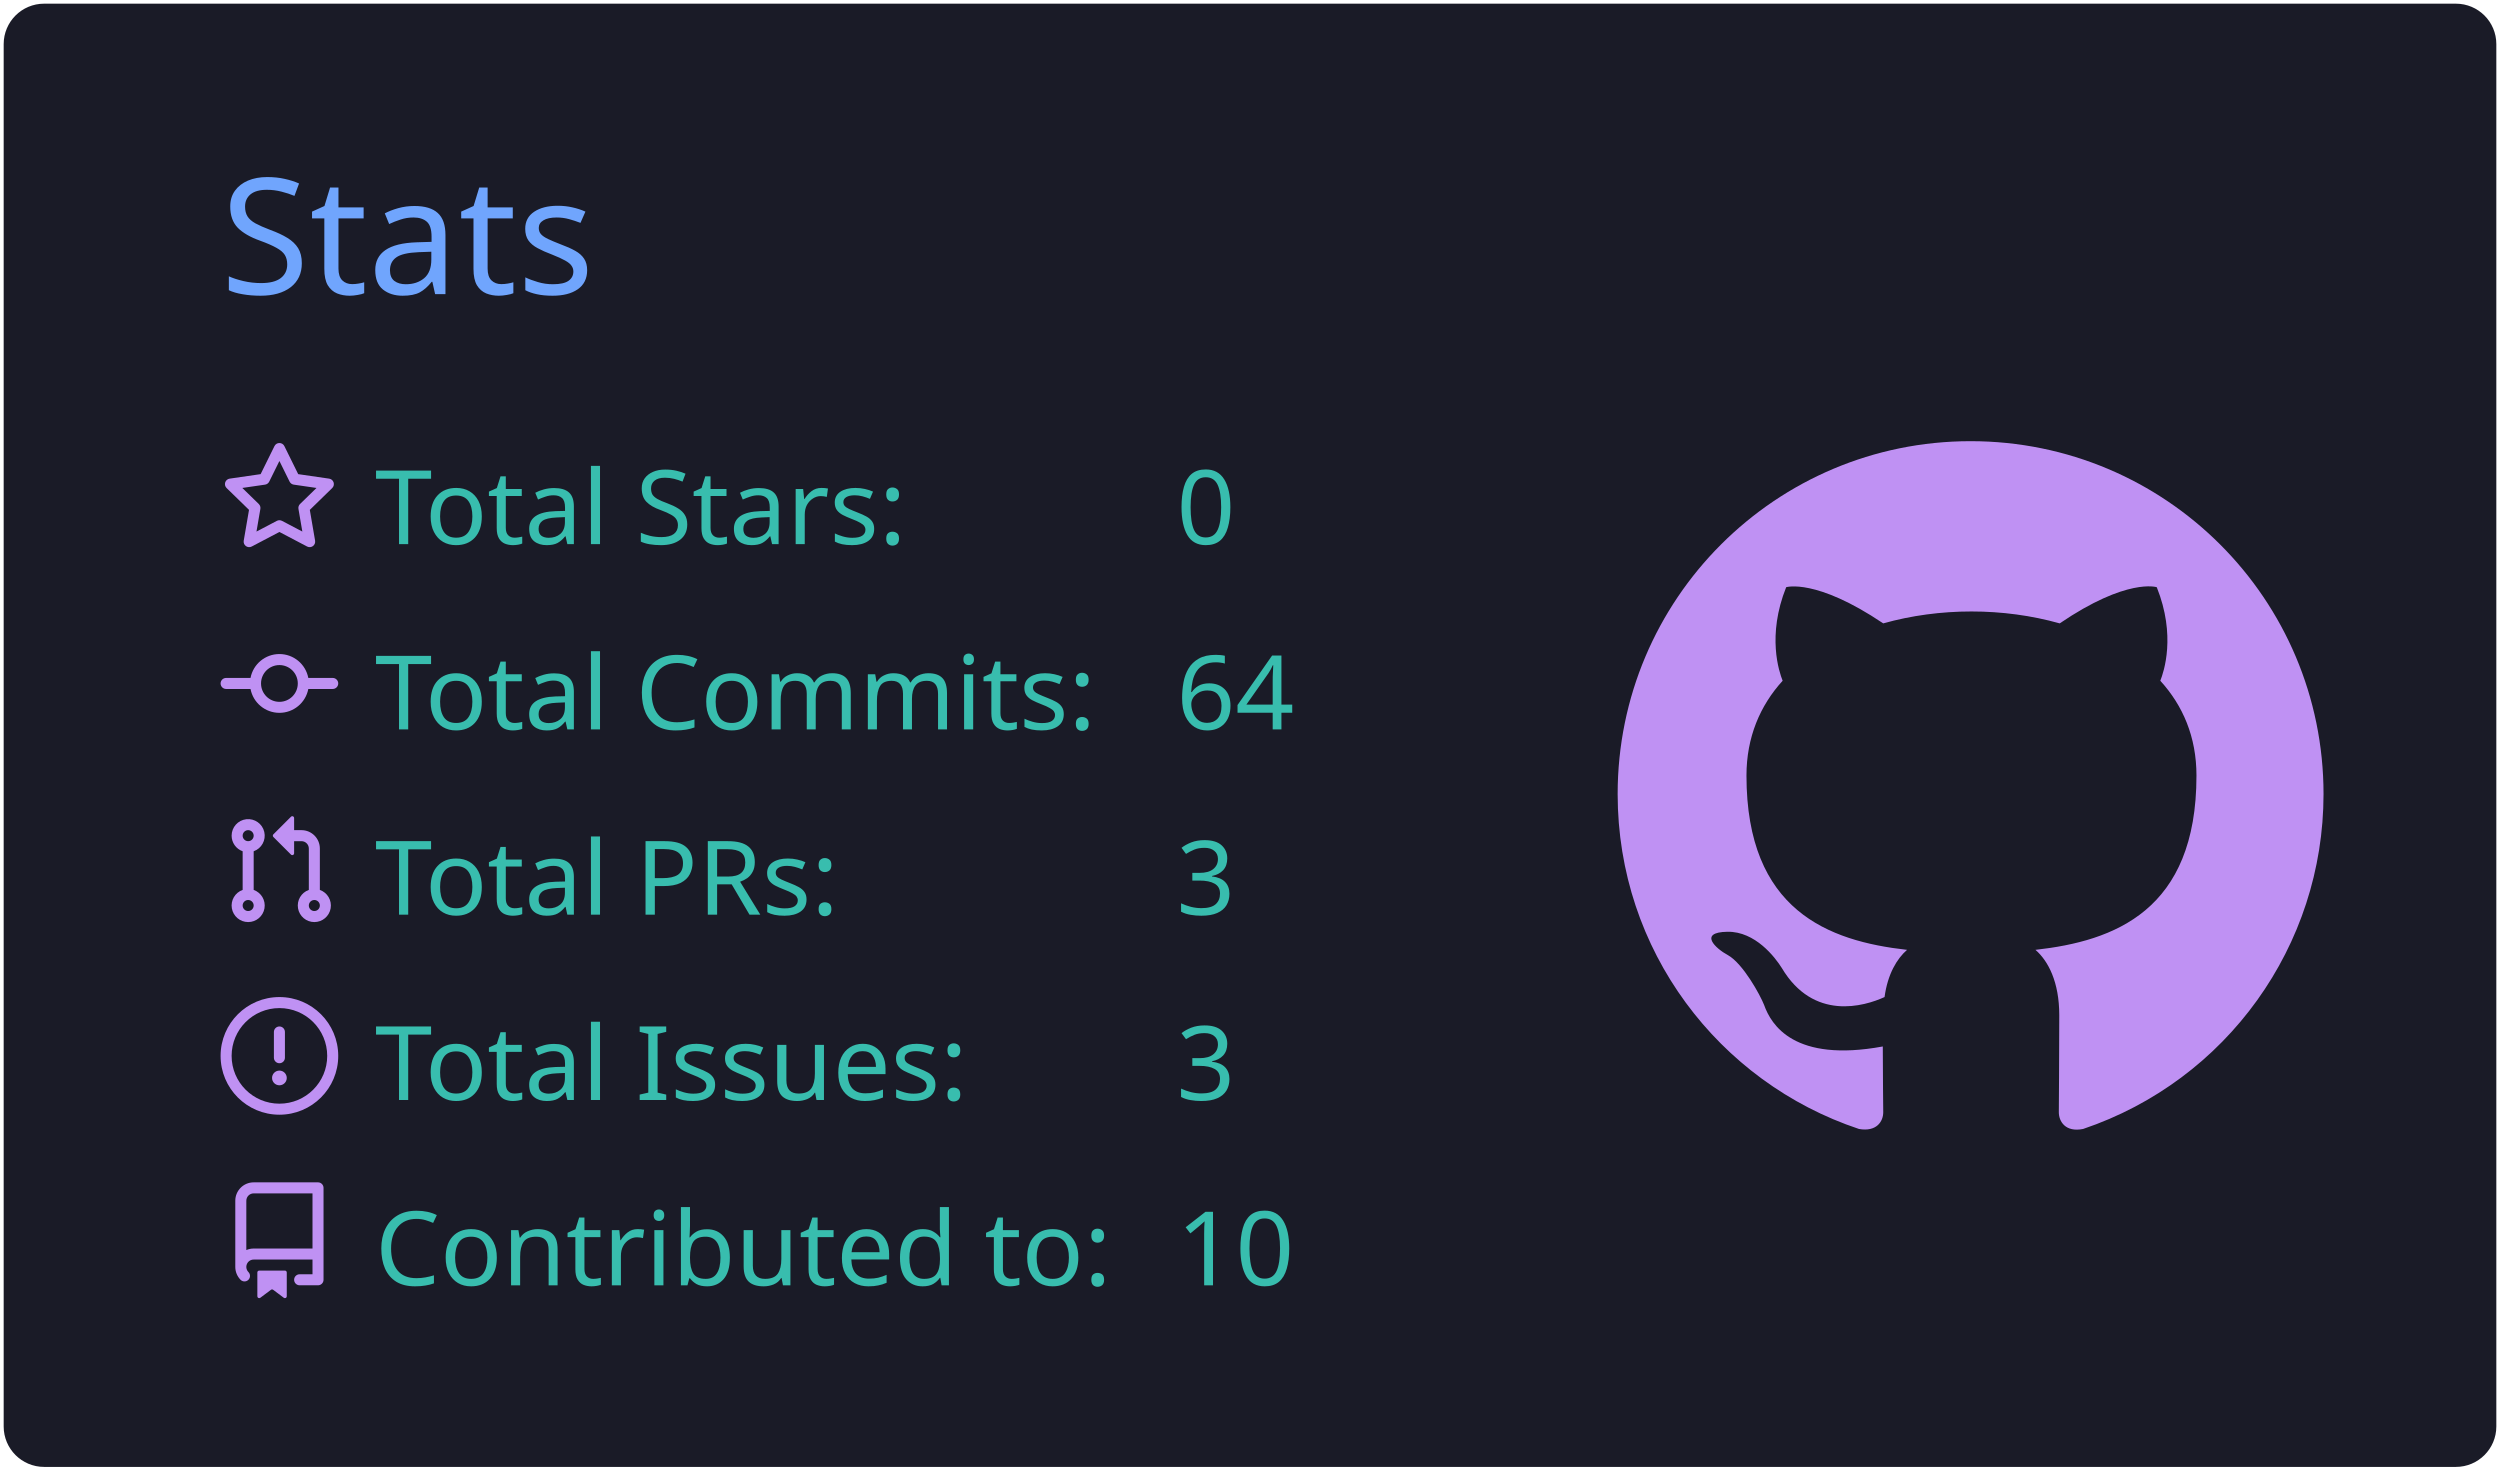
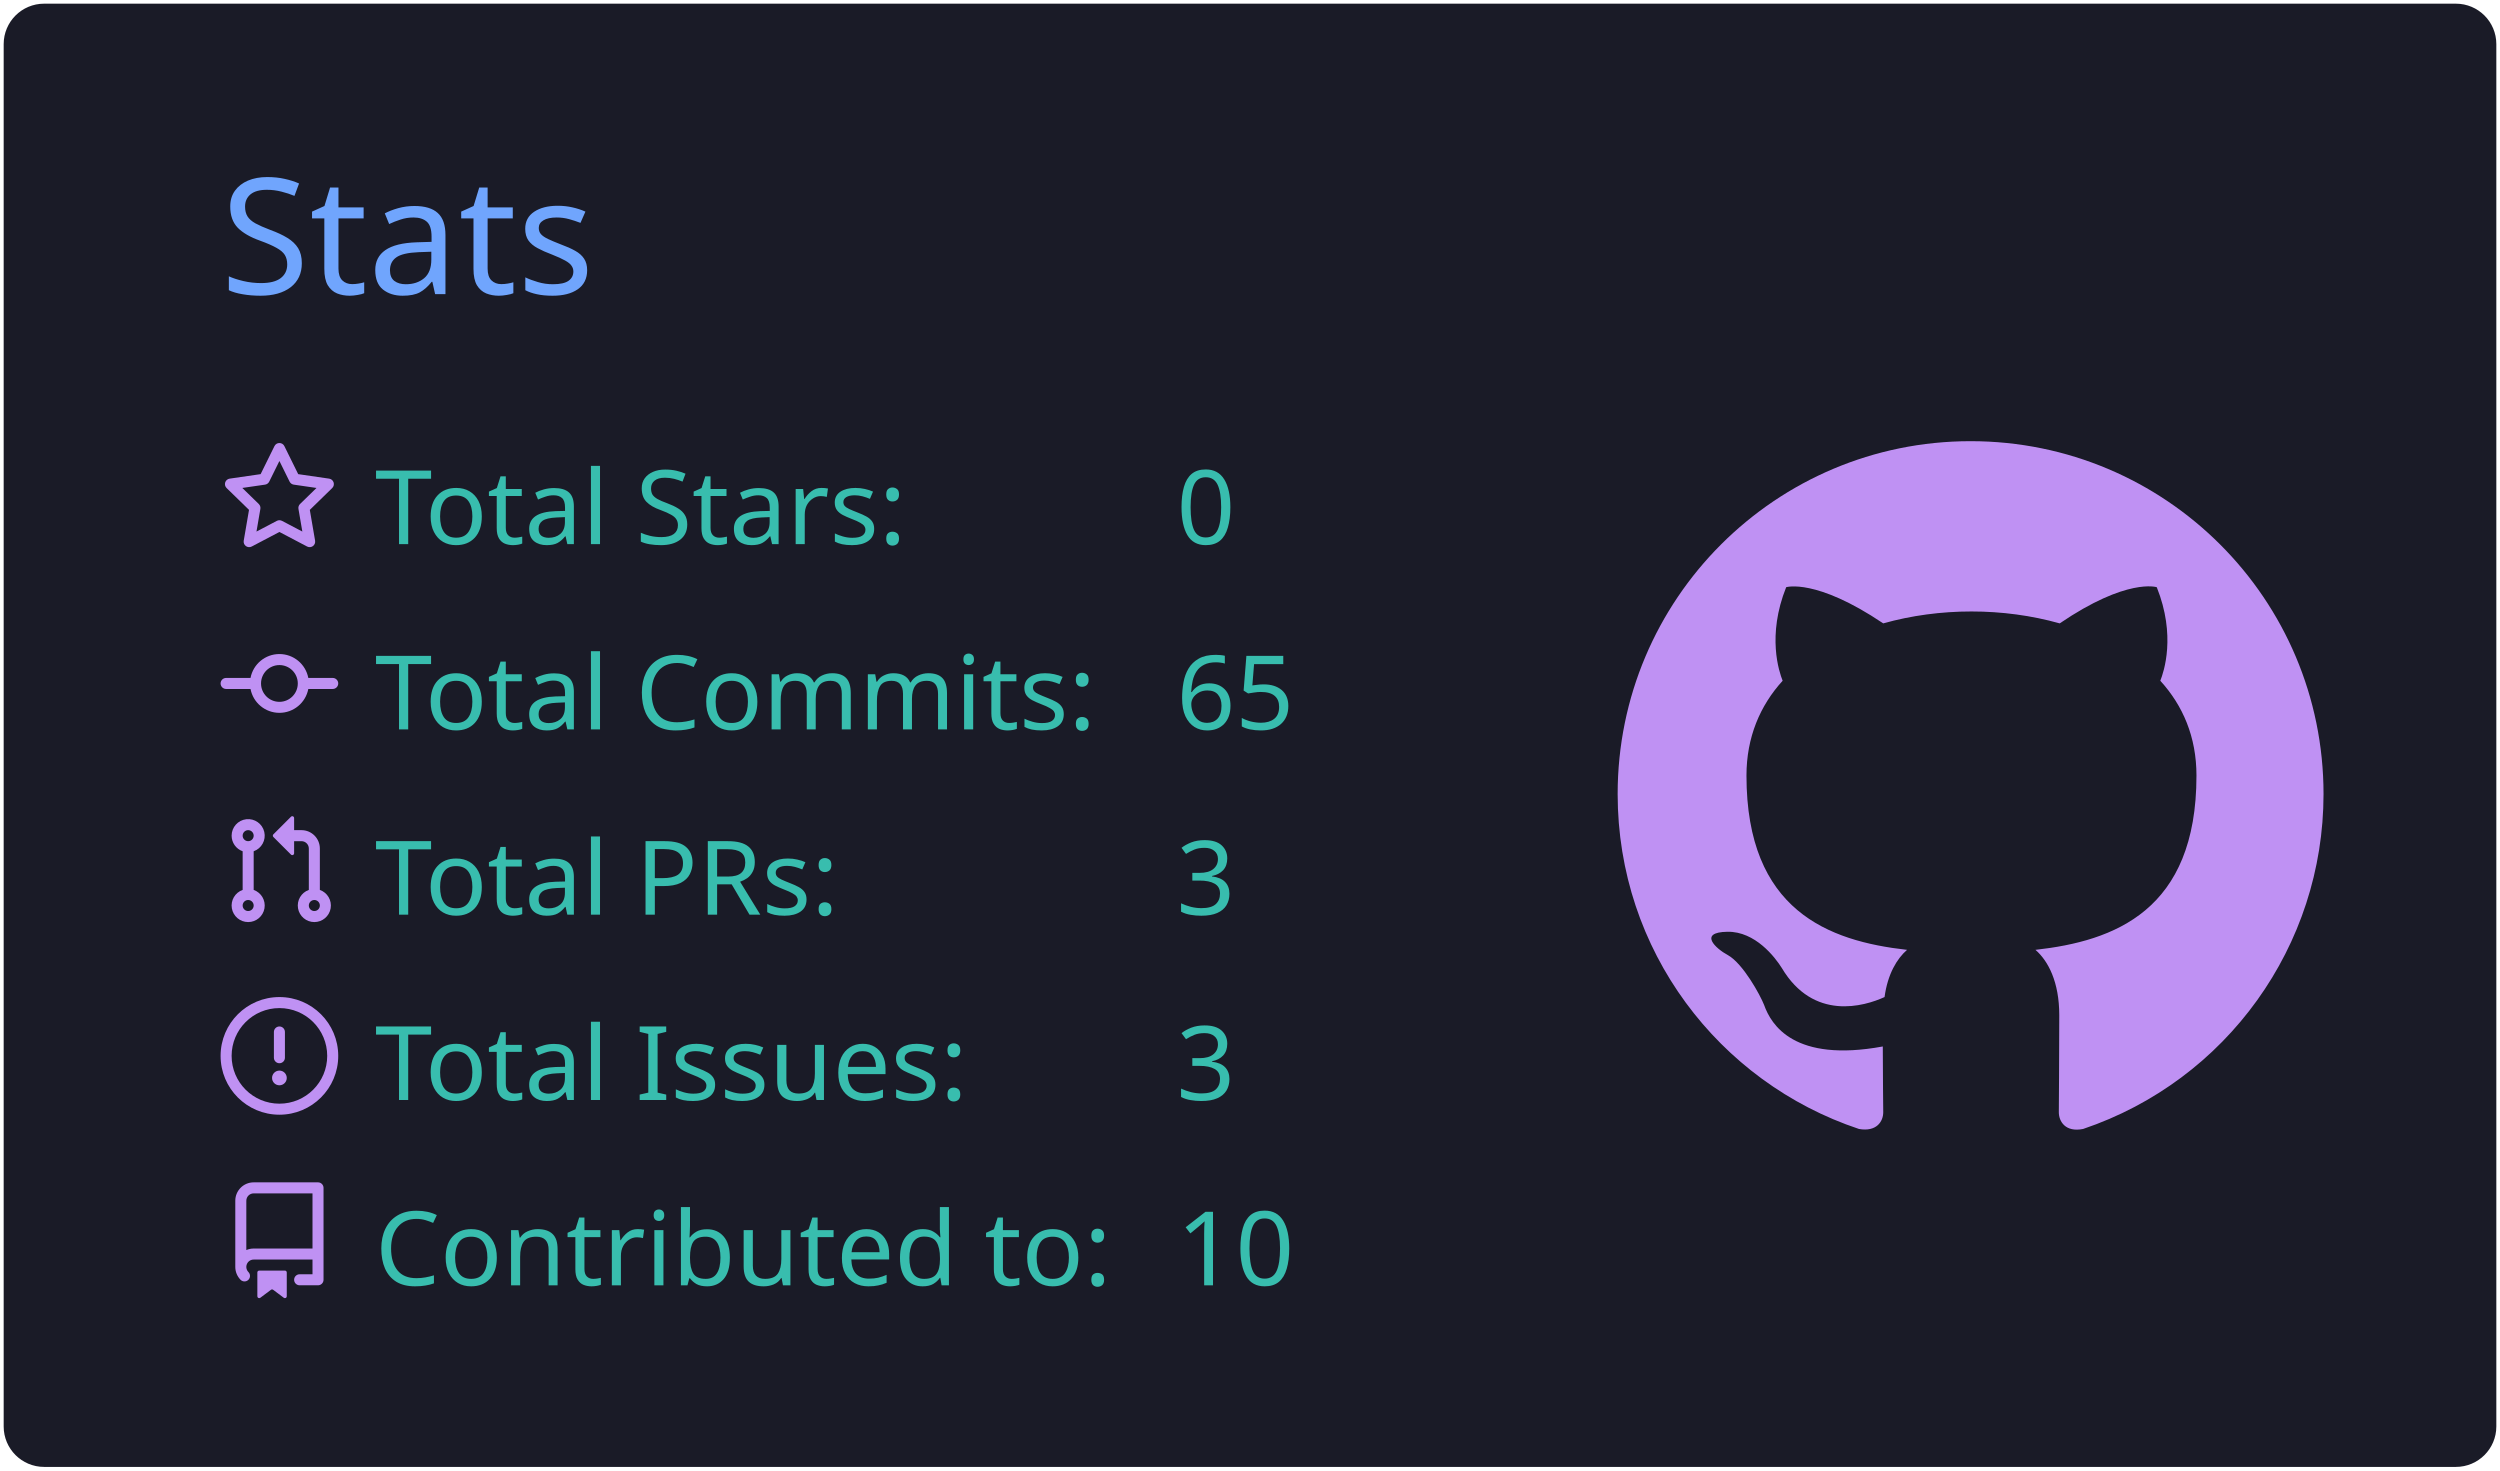
<svg xmlns="http://www.w3.org/2000/svg" width="340" height="200" viewBox="0 0 340 200">
  <style>* {
          font-family: 'Segoe UI', Ubuntu, "Helvetica Neue", Sans-Serif
        }</style>
  <rect x="1" y="1" rx="5" ry="5" height="99%" width="99.412%" stroke="#1a1b27" stroke-width="1" fill="#1a1b27" stroke-opacity="1" />
  <text x="30" y="40" style="font-size: 22px; fill: #70a5fd;">Stats</text>
  <g transform="translate(0,40)">
    <g transform="translate(30,20)">
      <g transform="translate(0,0)" width="14" height="14" fill="#bf91f3">
        <path fill-rule="evenodd" d="M8 .25a.75.75 0 01.673.418l1.882 3.815 4.21.612a.75.75 0 01.416 1.279l-3.046 2.97.719 4.192a.75.75 0 01-1.088.791L8 12.347l-3.766 1.98a.75.75 0 01-1.088-.79l.72-4.194L.818 6.374a.75.75 0 01.416-1.28l4.21-.611L7.327.668A.75.75 0 018 .25zm0 2.445L6.615 5.5a.75.75 0 01-.564.41l-3.097.45 2.24 2.184a.75.75 0 01.216.664l-.528 3.084 2.769-1.456a.75.75 0 01.698 0l2.77 1.456-.53-3.084a.75.75 0 01.216-.664l2.24-2.183-3.096-.45a.75.75 0 01-.564-.41L8 2.694v.001z" />
      </g>
      <g transform="translate(0,25.2)" width="14" height="14" fill="#bf91f3">
        <path fill-rule="evenodd" d="M10.5 7.75a2.5 2.5 0 11-5 0 2.5 2.5 0 015 0zm1.43.75a4.002 4.002 0 01-7.86 0H.75a.75.75 0 110-1.5h3.32a4.001 4.001 0 017.86 0h3.32a.75.75 0 110 1.5h-3.32z" />
      </g>
      <g transform="translate(0,50.4)" width="14" height="14" fill="#bf91f3">
        <path fill-rule="evenodd" d="M7.177 3.073L9.573.677A.25.25 0 0110 .854v4.792a.25.25 0 01-.427.177L7.177 3.427a.25.25 0 010-.354zM3.75 2.5a.75.75 0 100 1.5.75.75 0 000-1.5zm-2.25.75a2.25 2.25 0 113 2.122v5.256a2.251 2.251 0 11-1.5 0V5.372A2.25 2.25 0 011.5 3.25zM11 2.5h-1V4h1a1 1 0 011 1v5.628a2.251 2.251 0 101.5 0V5A2.5 2.5 0 0011 2.5zm1 10.25a.75.75 0 111.5 0 .75.75 0 01-1.5 0zM3.75 12a.75.75 0 100 1.5.75.75 0 000-1.5z" />
      </g>
      <g transform="translate(0,75.6)" width="14" height="14" fill="#bf91f3">
        <path fill-rule="evenodd" d="M8 1.5a6.5 6.5 0 100 13 6.5 6.5 0 000-13zM0 8a8 8 0 1116 0A8 8 0 010 8zm9 3a1 1 0 11-2 0 1 1 0 012 0zm-.25-6.25a.75.75 0 00-1.5 0v3.5a.75.75 0 001.5 0v-3.5z" />
      </g>
      <g transform="translate(0,100.8)" width="14" height="14" fill="#bf91f3">
        <path fill-rule="evenodd" d="M2 2.5A2.5 2.5 0 014.5 0h8.75a.75.75 0 01.75.75v12.5a.75.75 0 01-.75.75h-2.5a.75.75 0 110-1.5h1.75v-2h-8a1 1 0 00-.714 1.7.75.75 0 01-1.072 1.05A2.495 2.495 0 012 11.5v-9zm10.5-1V9h-8c-.356 0-.694.074-1 .208V2.5a1 1 0 011-1h8zM5 12.25v3.25a.25.25 0 00.4.2l1.45-1.087a.25.25 0 01.3 0L8.6 15.7a.25.25 0 00.4-.2v-3.25a.25.25 0 00-.25-.25h-3.5a.25.25 0 00-.25.25z" />
      </g>
      <text x="21" y="14" style="fill: #38bdae; font-size: 14px;">Total Stars:</text>
      <text x="21" y="39.2" style="fill: #38bdae; font-size: 14px;">Total Commits:</text>
      <text x="21" y="64.4" style="fill: #38bdae; font-size: 14px;">Total PRs:</text>
      <text x="21" y="89.6" style="fill: #38bdae; font-size: 14px;">Total Issues:</text>
      <text x="21" y="114.8" style="fill: #38bdae; font-size: 14px;">Contributed to:</text>
      <text x="130" y="14" style="fill: #38bdae; font-size: 14px;">0</text>
-       <text x="130" y="39.2" style="fill: #38bdae; font-size: 14px;">64</text>
+       <text x="130" y="39.2" style="fill: #38bdae; font-size: 14px;">65</text>
      <text x="130" y="64.4" style="fill: #38bdae; font-size: 14px;">3</text>
      <text x="130" y="89.6" style="fill: #38bdae; font-size: 14px;">3</text>
      <text x="130" y="114.8" style="fill: #38bdae; font-size: 14px;">10</text>
    </g>
    <g transform="translate(220,20)">
      <g transform="scale(6)" style="fill: #bf91f3;">
        <path fill-rule="evenodd" d="M8 0C3.58 0 0 3.58 0 8c0 3.54 2.29 6.53 5.47 7.59.4.07.55-.17.55-.38 0-.19-.01-.82-.01-1.49-2.01.37-2.53-.49-2.69-.94-.09-.23-.48-.94-.82-1.13-.28-.15-.68-.52-.01-.53.63-.01 1.08.58 1.23.82.72 1.21 1.87.87 2.33.66.07-.52.28-.87.51-1.07-1.78-.2-3.64-.89-3.64-3.95 0-.87.31-1.59.82-2.15-.08-.2-.36-1.02.08-2.12 0 0 .67-.21 2.2.82.64-.18 1.32-.27 2-.27.68 0 1.36.09 2 .27 1.53-1.04 2.2-.82 2.2-.82.44 1.1.16 1.92.08 2.12.51.56.82 1.27.82 2.15 0 3.07-1.87 3.75-3.65 3.95.29.25.54.73.54 1.48 0 1.07-.01 1.93-.01 2.2 0 .21.15.46.55.38A8.013 8.013 0 0016 8c0-4.42-3.58-8-8-8z" />
      </g>
    </g>
  </g>
</svg>
